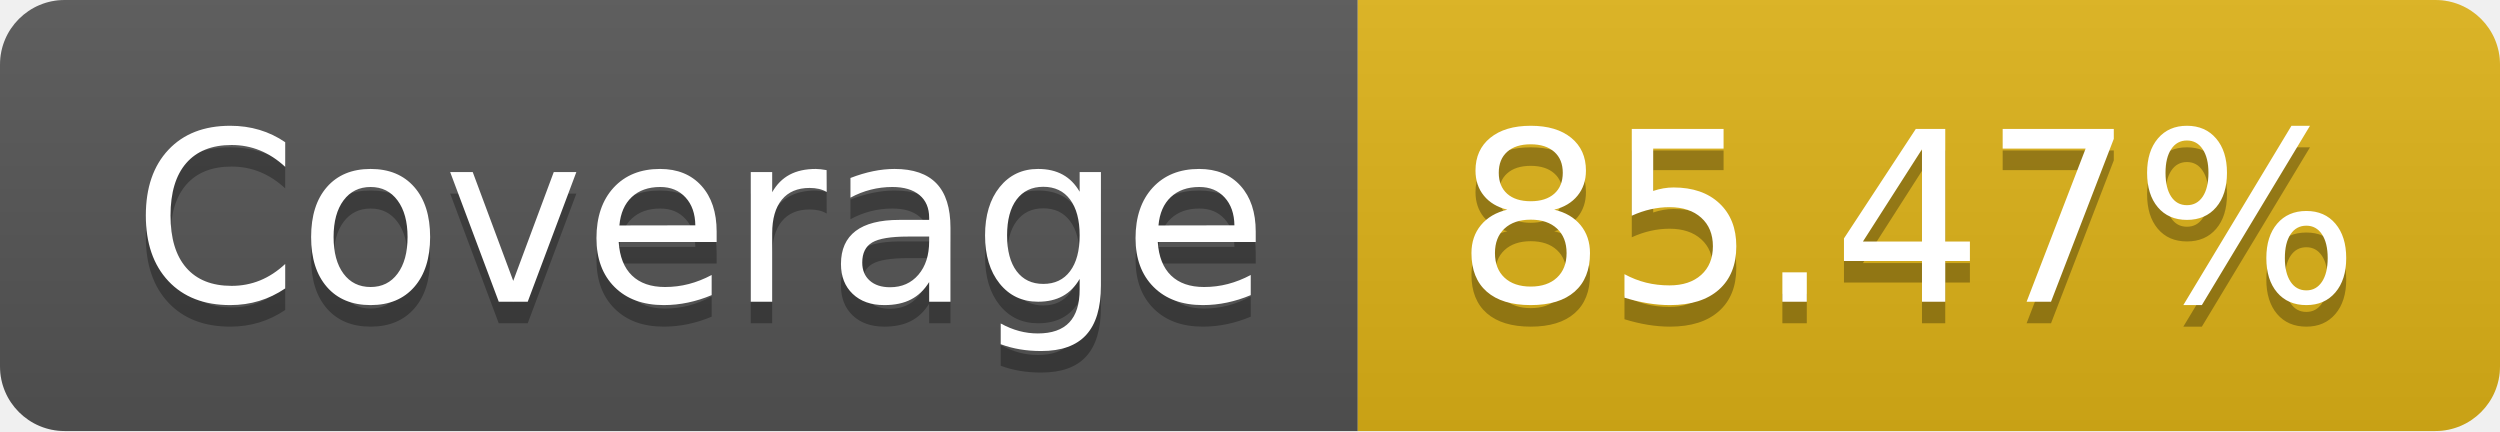
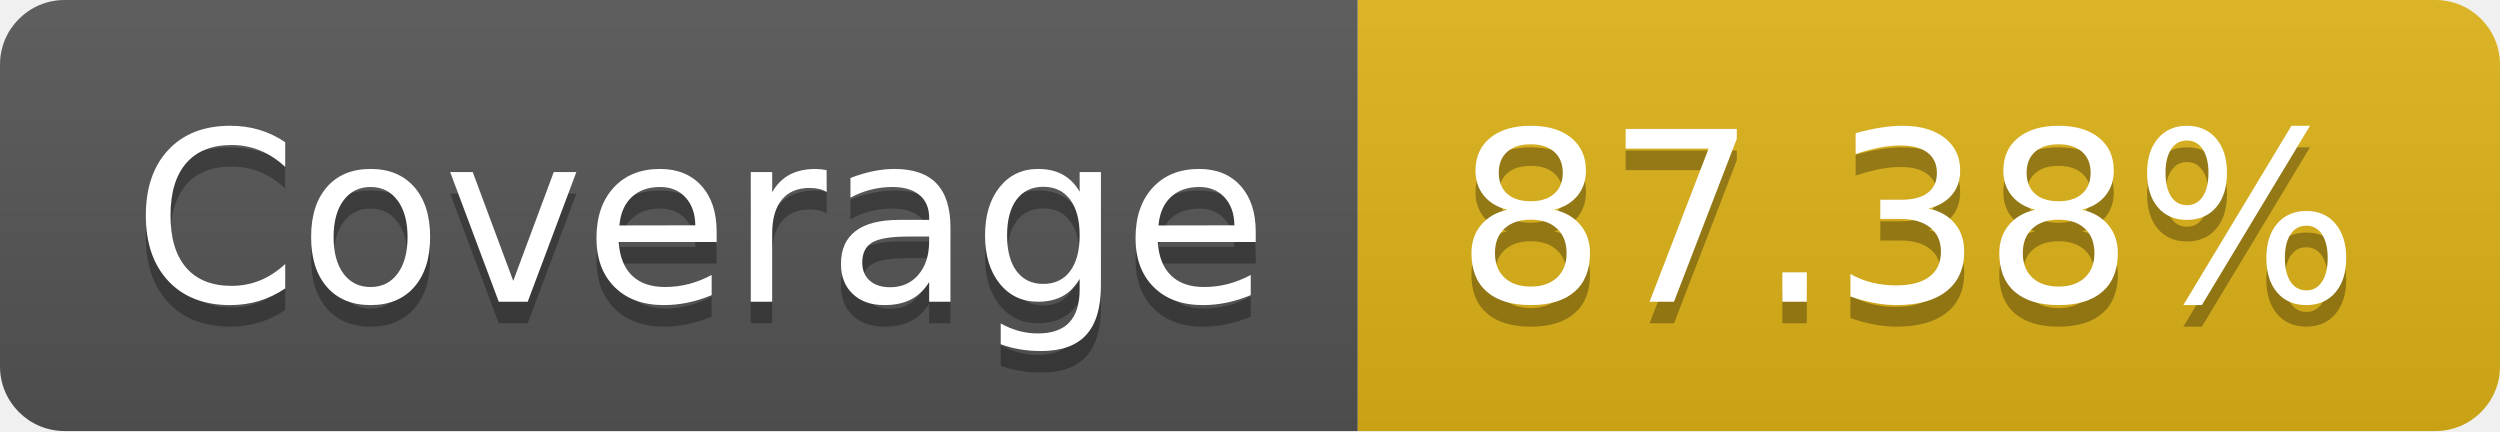
- <svg xmlns="http://www.w3.org/2000/svg" width="116" height="20" role="img" aria-label="Coverage: 85.47%">
+ <svg xmlns="http://www.w3.org/2000/svg" width="116" height="20" role="img" aria-label="Coverage: 87.38%">
  <linearGradient id="s" x2="0" y2="100%">
    <stop offset="0" stop-color="#bbb" stop-opacity=".1" />
    <stop offset="1" stop-opacity=".1" />
  </linearGradient>
  <clipPath id="r">
    <rect width="116" height="20" rx="3" fill="#fff" />
  </clipPath>
  <g clip-path="url(#r)">
    <rect width="63" height="20" fill="#555" />
    <rect x="63" width="53" height="20" fill="#dfb317" />
    <rect width="116" height="20" fill="url(#s)" />
  </g>
  <g fill="#fff" text-anchor="middle" font-family="Verdana,Geneva,DejaVu Sans,sans-serif" text-rendering="geometricPrecision" font-size="110">
    <text aria-hidden="true" x="325" y="150" fill="#010101" fill-opacity=".3" transform="scale(.1)" textLength="530">Coverage</text>
    <text x="325" y="140" transform="scale(.1)" fill="#fff" textLength="530">Coverage</text>
-     <text aria-hidden="true" x="885" y="150" fill="#010101" fill-opacity=".3" transform="scale(.1)" textLength="430">85.47%</text>
-     <text x="885" y="140" transform="scale(.1)" fill="#fff" textLength="430">85.47%</text>
+     <text aria-hidden="true" x="885" y="150" fill="#010101" fill-opacity=".3" transform="scale(.1)" textLength="430">87.38%</text>
+     <text x="885" y="140" transform="scale(.1)" fill="#fff" textLength="430">87.38%</text>
  </g>
</svg>
